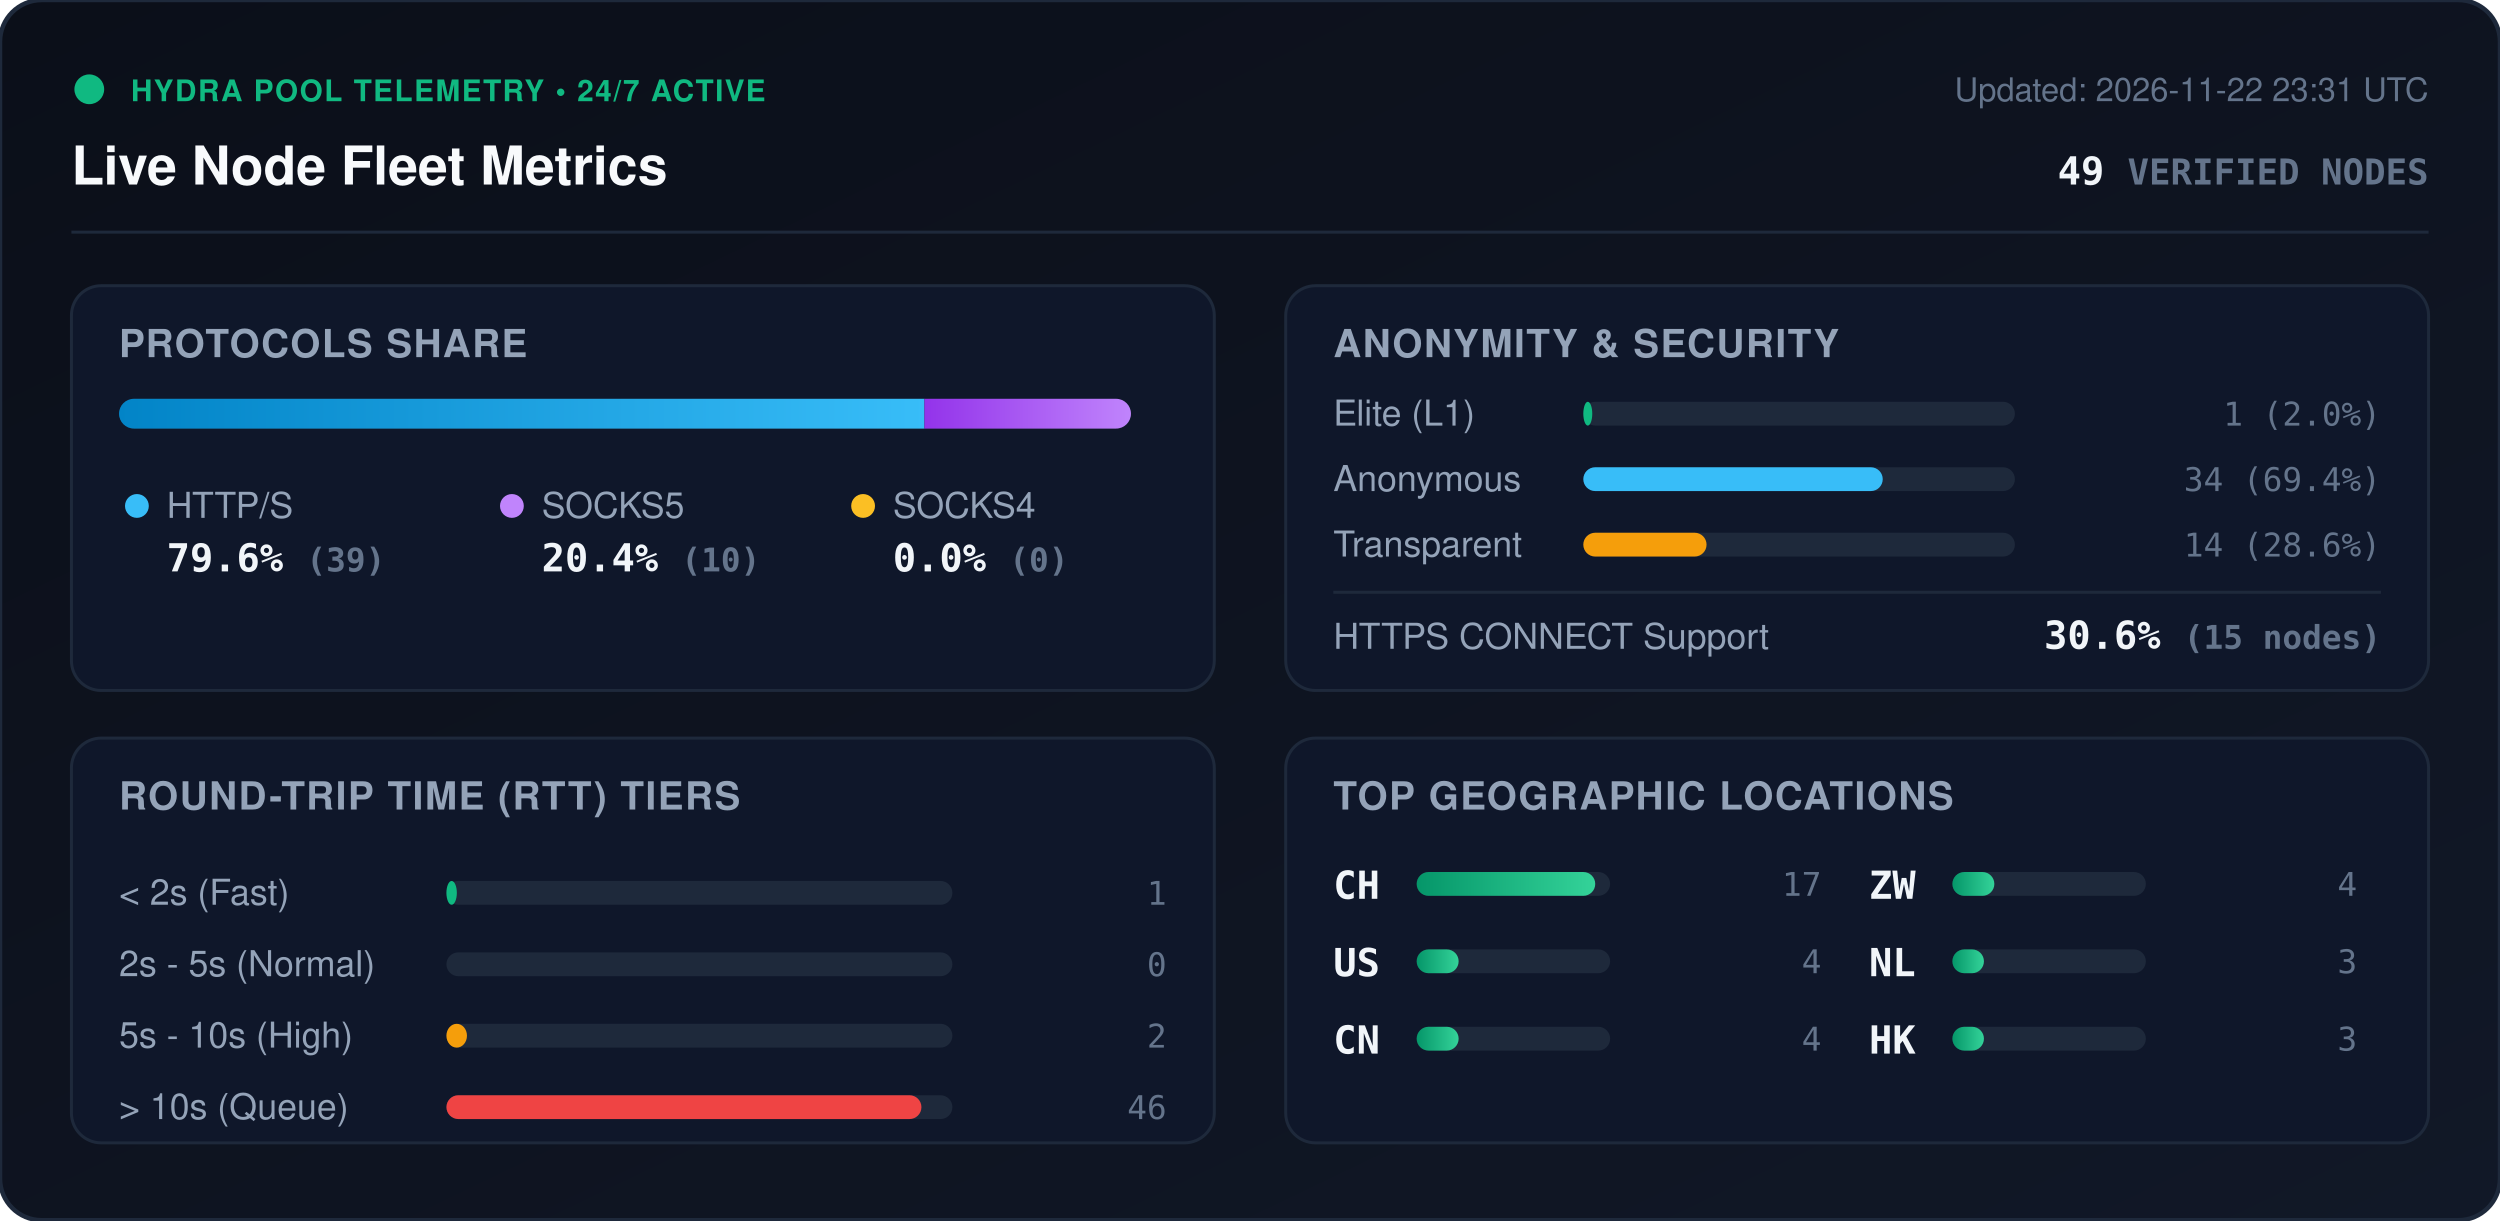
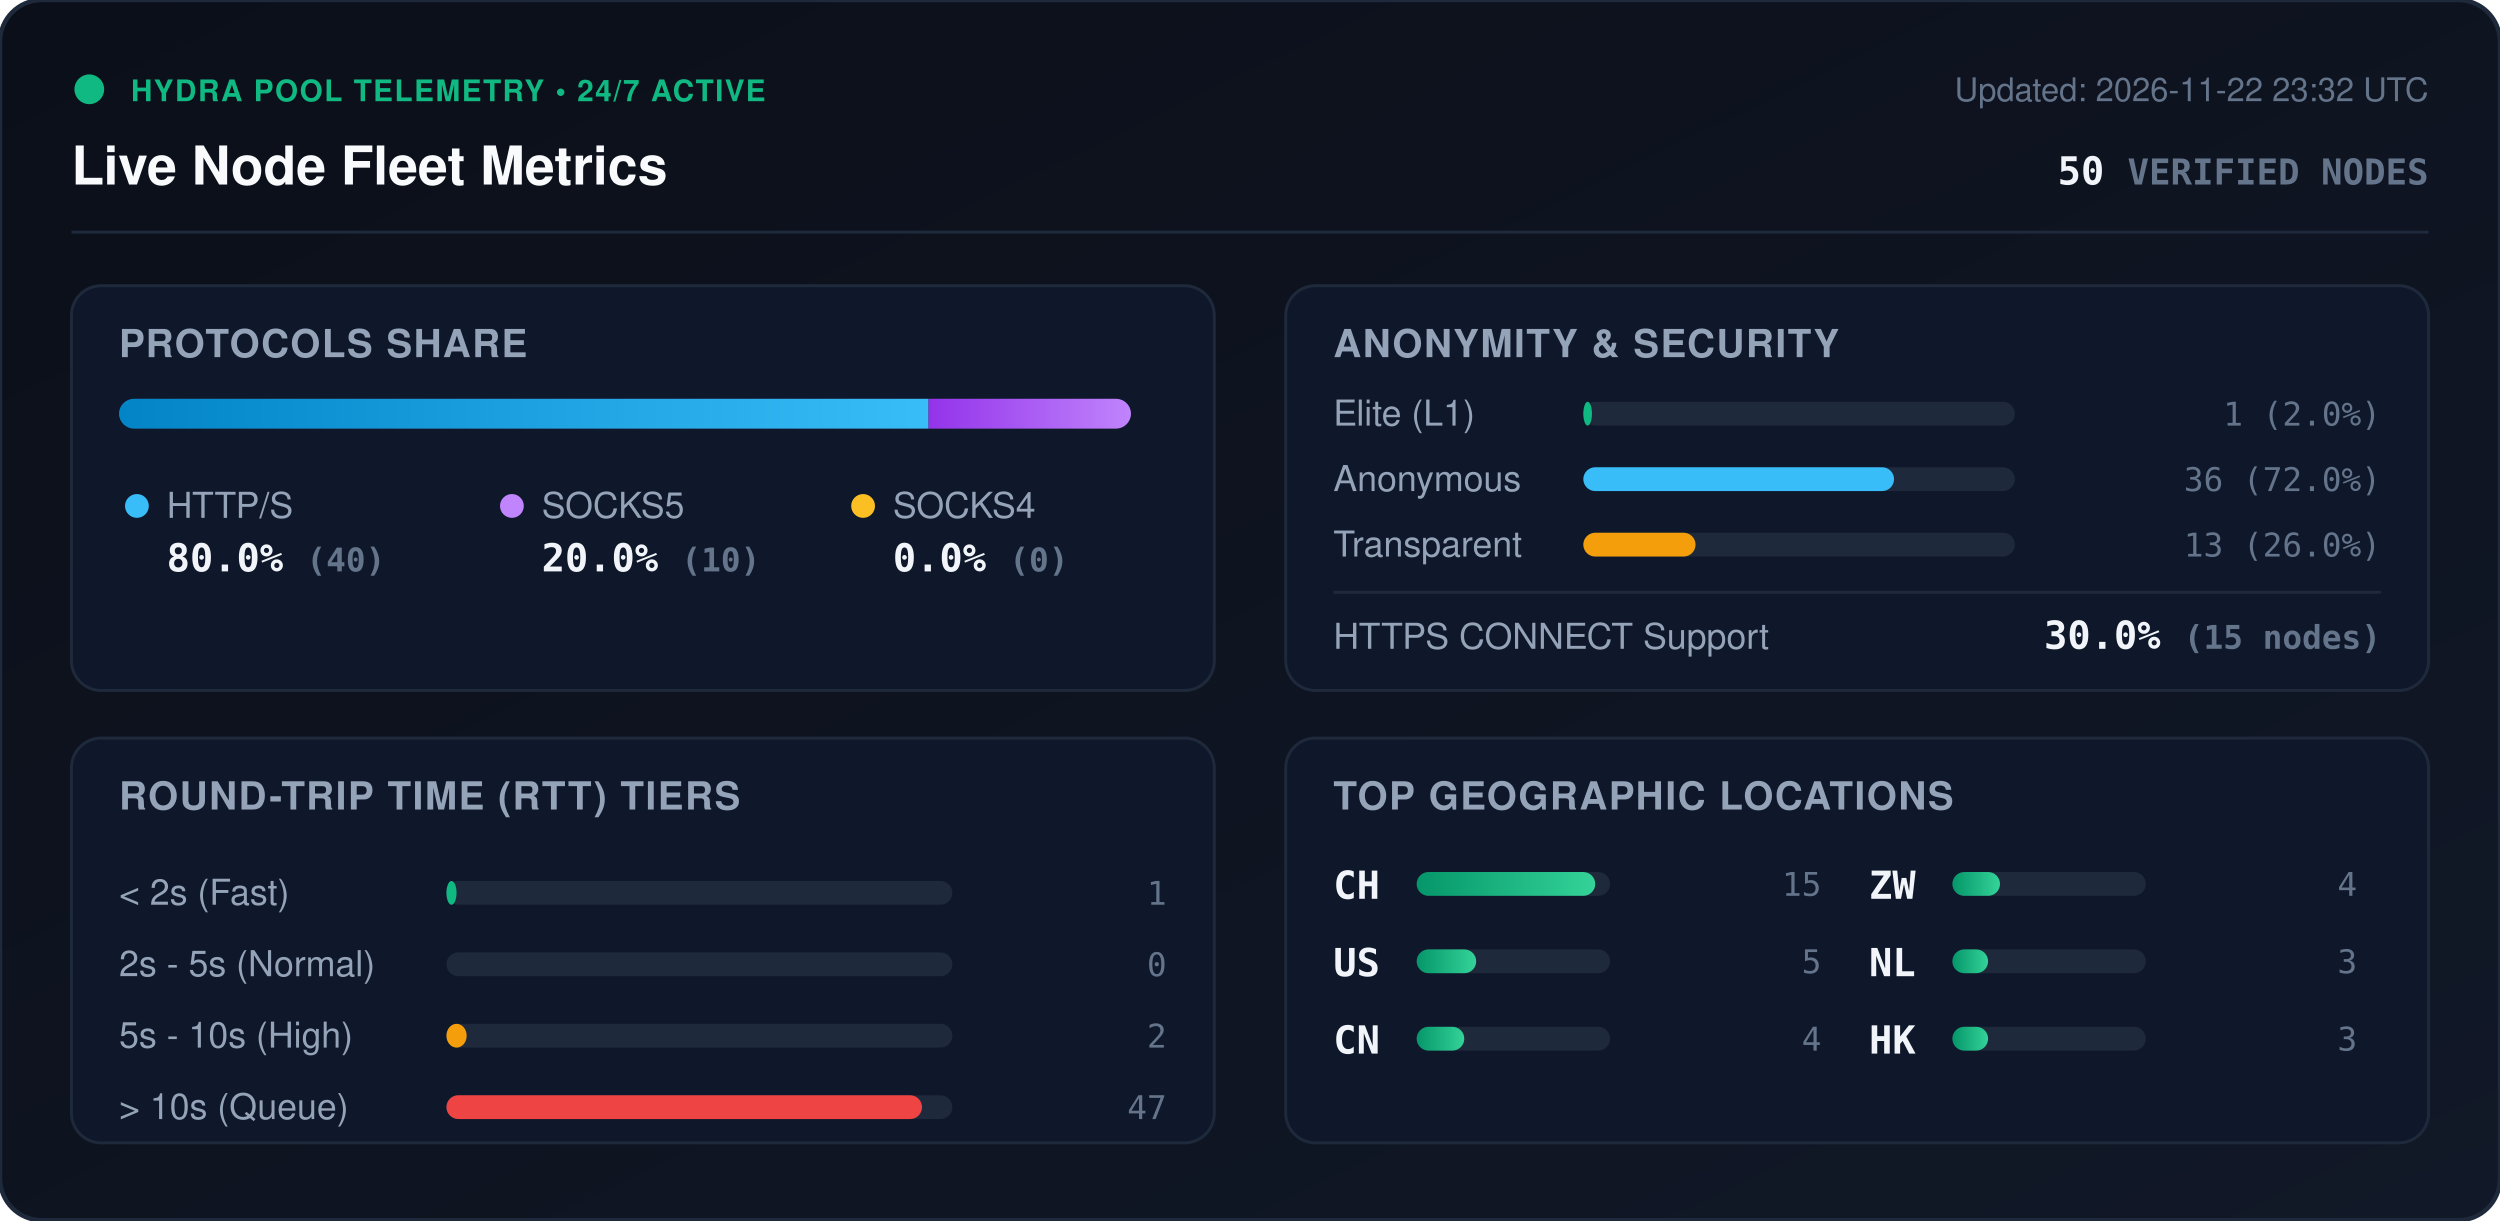
<svg xmlns="http://www.w3.org/2000/svg" viewBox="0 0 840 410" width="840" height="410" style="max-width: 100%; height: auto;">
  <defs>
    <linearGradient id="bg" x1="0%" y1="0%" x2="100%" y2="100%">
      <stop offset="0%" stop-color="#0b0f19" />
      <stop offset="100%" stop-color="#111827" />
    </linearGradient>
    <linearGradient id="bar-http" x1="0%" y1="0%" x2="100%" y2="0%">
      <stop offset="0%" stop-color="#0284c7" />
      <stop offset="100%" stop-color="#38bdf8" />
    </linearGradient>
    <linearGradient id="bar-socks5" x1="0%" y1="0%" x2="100%" y2="0%">
      <stop offset="0%" stop-color="#9333ea" />
      <stop offset="100%" stop-color="#c084fc" />
    </linearGradient>
    <linearGradient id="bar-socks4" x1="0%" y1="0%" x2="100%" y2="0%">
      <stop offset="0%" stop-color="#d97706" />
      <stop offset="100%" stop-color="#fbbf24" />
    </linearGradient>
    <linearGradient id="bar-green" x1="0%" y1="0%" x2="100%" y2="0%">
      <stop offset="0%" stop-color="#059669" />
      <stop offset="100%" stop-color="#34d399" />
    </linearGradient>
    <clipPath id="prog-track-clip">
      <rect width="340.0" height="10" rx="5" />
    </clipPath>
    <style>
      .title { font: 700 18px -apple-system, BlinkMacSystemFont, 'Segoe UI', Helvetica, Arial, sans-serif; fill: #f8fafc; }
      .sub { font: 500 11px -apple-system, BlinkMacSystemFont, 'Segoe UI', Helvetica, Arial, sans-serif; fill: #64748b; }
      .section-hdr { font: 600 13px -apple-system, BlinkMacSystemFont, 'Segoe UI', Helvetica, Arial, sans-serif; fill: #94a3b8; letter-spacing: 0.5px; }
      .metric-val { font: 700 13px -apple-system, BlinkMacSystemFont, 'Segoe UI', Helvetica, Arial, sans-serif; fill: #f1f5f9; }
      .metric-lbl { font: 500 12px -apple-system, BlinkMacSystemFont, 'Segoe UI', Helvetica, Arial, sans-serif; fill: #94a3b8; }
      .badge-txt { font: 700 10px -apple-system, BlinkMacSystemFont, 'Segoe UI', Helvetica, Arial, sans-serif; fill: #10b981; letter-spacing: 0.5px; }
      .mono { font-family: ui-monospace, SFMono-Regular, Menlo, Monaco, Consolas, monospace; }
      .pulse { animation: beacon 2s infinite ease-in-out; }
      @keyframes beacon { 0%, 100% { opacity: 1; } 50% { opacity: 0.35; } }
    </style>
  </defs>
  <rect width="840" height="410" rx="14" fill="url(#bg)" stroke="#1e293b" stroke-width="1.5" />
  <g transform="translate(24, 24)">
    <circle cx="6" cy="6" r="5" fill="#10b981" class="pulse" />
    <text x="20" y="10" class="badge-txt">HYDRA POOL TELEMETRY • 24/7 ACTIVE</text>
    <text x="0" y="38" class="title">Live Node Fleet Metrics</text>
-     <text x="792" y="10" text-anchor="end" class="sub">Updated: 2026-11-22 23:31 UTC</text>
-     <text x="792" y="38" text-anchor="end" class="metric-val mono" fill="#38bdf8">49 <tspan font-size="12" fill="#64748b">VERIFIED NODES</tspan>
+     <text x="792" y="10" text-anchor="end" class="sub">Updated: 2026-11-22 23:32 UTC</text>
+     <text x="792" y="38" text-anchor="end" class="metric-val mono" fill="#38bdf8">50 <tspan font-size="12" fill="#64748b">VERIFIED NODES</tspan>
    </text>
  </g>
  <line x1="24" y1="78" x2="816" y2="78" stroke="#1e293b" stroke-width="1" />
  <g transform="translate(24, 96)">
    <rect width="384" height="136" rx="10" fill="#0f172a" stroke="#1e293b" />
    <text x="16" y="24" class="section-hdr">PROTOCOLS SHARE</text>
    <g transform="translate(16, 38)">
      <rect width="340.0" height="10" rx="5" fill="#1e293b" />
      <g clip-path="url(#prog-track-clip)">
-         <rect x="0" width="270.6" height="10" fill="url(#bar-http)" />
-         <rect x="270.6" width="69.4" height="10" fill="url(#bar-socks5)" />
+         <rect x="0" width="272.0" height="10" fill="url(#bar-http)" />
+         <rect x="272.0" width="68.0" height="10" fill="url(#bar-socks5)" />
        <rect x="340.0" width="0.0" height="10" fill="url(#bar-socks4)" />
      </g>
    </g>
    <g transform="translate(16, 68)">
      <circle cx="6" cy="6" r="4" fill="#38bdf8" />
      <text x="16" y="10" class="metric-lbl">HTTP/S</text>
-       <text x="16" y="28" class="metric-val mono">79.6% <tspan font-size="11" fill="#64748b">(39)</tspan>
+       <text x="16" y="28" class="metric-val mono">80.0% <tspan font-size="11" fill="#64748b">(40)</tspan>
      </text>
      <circle cx="132" cy="6" r="4" fill="#c084fc" />
      <text x="142" y="10" class="metric-lbl">SOCKS5</text>
-       <text x="142" y="28" class="metric-val mono">20.4% <tspan font-size="11" fill="#64748b">(10)</tspan>
+       <text x="142" y="28" class="metric-val mono">20.0% <tspan font-size="11" fill="#64748b">(10)</tspan>
      </text>
      <circle cx="250" cy="6" r="4" fill="#fbbf24" />
      <text x="260" y="10" class="metric-lbl">SOCKS4</text>
      <text x="260" y="28" class="metric-val mono">0.0% <tspan font-size="11" fill="#64748b">(0)</tspan>
      </text>
    </g>
  </g>
  <g transform="translate(432, 96)">
    <rect width="384" height="136" rx="10" fill="#0f172a" stroke="#1e293b" />
    <text x="16" y="24" class="section-hdr">ANONYMITY &amp; SECURITY</text>
    <text x="16" y="47" class="metric-lbl">Elite (L1)</text>
    <rect x="100" y="39" width="145.0" height="8" rx="4" fill="#1e293b" />
-     <rect x="100" y="39" width="3.0" height="8" rx="4" fill="#10b981" />
+     <rect x="100" y="39" width="2.9" height="8" rx="4" fill="#10b981" />
    <text x="368" y="47" text-anchor="end" class="mono sub" fill="#e2e8f0">1 (2.0%)</text>
    <text x="16" y="69" class="metric-lbl">Anonymous</text>
    <rect x="100" y="61" width="145.0" height="8" rx="4" fill="#1e293b" />
-     <rect x="100" y="61" width="100.6" height="8" rx="4" fill="#38bdf8" />
-     <text x="368" y="69" text-anchor="end" class="mono sub" fill="#e2e8f0">34 (69.4%)</text>
+     <rect x="100" y="61" width="104.4" height="8" rx="4" fill="#38bdf8" />
+     <text x="368" y="69" text-anchor="end" class="mono sub" fill="#e2e8f0">36 (72.0%)</text>
    <text x="16" y="91" class="metric-lbl">Transparent</text>
    <rect x="100" y="83" width="145.0" height="8" rx="4" fill="#1e293b" />
-     <rect x="100" y="83" width="41.4" height="8" rx="4" fill="#f59e0b" />
-     <text x="368" y="91" text-anchor="end" class="mono sub" fill="#e2e8f0">14 (28.6%)</text>
+     <rect x="100" y="83" width="37.7" height="8" rx="4" fill="#f59e0b" />
+     <text x="368" y="91" text-anchor="end" class="mono sub" fill="#e2e8f0">13 (26.0%)</text>
    <line x1="16" y1="103" x2="368" y2="103" stroke="#1e293b" stroke-width="1" />
    <text x="16" y="122" class="metric-lbl">HTTPS CONNECT Support</text>
-     <text x="368" y="122" text-anchor="end" class="metric-val mono" fill="#34d399">30.6% <tspan font-size="11" fill="#64748b">(15 nodes)</tspan>
+     <text x="368" y="122" text-anchor="end" class="metric-val mono" fill="#34d399">30.0% <tspan font-size="11" fill="#64748b">(15 nodes)</tspan>
    </text>
  </g>
  <g transform="translate(24, 248)">
    <rect width="384" height="136" rx="10" fill="#0f172a" stroke="#1e293b" />
    <text x="16" y="24" class="section-hdr">ROUND-TRIP TIME (RTT) TIERS</text>
    <g transform="translate(16, 42)">
      <text x="0" y="14" class="metric-lbl">&lt; 2s (Fast)</text>
      <rect x="110" y="6" width="170" height="8" rx="4" fill="#1e293b" />
-       <rect x="110" y="6" width="3.5" height="8" rx="4" fill="#10b981" />
+       <rect x="110" y="6" width="3.4" height="8" rx="4" fill="#10b981" />
      <text x="352" y="14" text-anchor="end" class="mono sub">1</text>
      <text x="0" y="38" class="metric-lbl">2s - 5s (Normal)</text>
      <rect x="110" y="30" width="170" height="8" rx="4" fill="#1e293b" />
      <rect x="110" y="30" width="0.0" height="8" rx="4" fill="#38bdf8" />
      <text x="352" y="38" text-anchor="end" class="mono sub">0</text>
      <text x="0" y="62" class="metric-lbl">5s - 10s (High)</text>
      <rect x="110" y="54" width="170" height="8" rx="4" fill="#1e293b" />
-       <rect x="110" y="54" width="6.9" height="8" rx="4" fill="#f59e0b" />
+       <rect x="110" y="54" width="6.8" height="8" rx="4" fill="#f59e0b" />
      <text x="352" y="62" text-anchor="end" class="mono sub">2</text>
      <text x="0" y="86" class="metric-lbl">&gt; 10s (Queue)</text>
      <rect x="110" y="78" width="170" height="8" rx="4" fill="#1e293b" />
-       <rect x="110" y="78" width="159.6" height="8" rx="4" fill="#ef4444" />
-       <text x="352" y="86" text-anchor="end" class="mono sub">46</text>
+       <rect x="110" y="78" width="159.8" height="8" rx="4" fill="#ef4444" />
+       <text x="352" y="86" text-anchor="end" class="mono sub">47</text>
    </g>
  </g>
  <g transform="translate(432, 248)">
    <rect width="384" height="136" rx="10" fill="#0f172a" stroke="#1e293b" />
    <text x="16" y="24" class="section-hdr">TOP GEOGRAPHIC LOCATIONS</text>
    <g transform="translate(16, 42)">
      <g transform="translate(0, 0)">
        <text x="0" y="12" class="mono metric-val" font-size="12">CH</text>
        <rect x="28" y="3" width="65" height="8" rx="4" fill="#1e293b" />
        <rect x="28" y="3" width="60.0" height="8" rx="4" fill="url(#bar-green)" />
-         <text x="164" y="11" text-anchor="end" class="mono sub">17</text>
+         <text x="164" y="11" text-anchor="end" class="mono sub">15</text>
      </g>
      <g transform="translate(0, 26)">
        <text x="0" y="12" class="mono metric-val" font-size="12">US</text>
        <rect x="28" y="3" width="65" height="8" rx="4" fill="#1e293b" />
-         <rect x="28" y="3" width="14.1" height="8" rx="4" fill="url(#bar-green)" />
-         <text x="164" y="11" text-anchor="end" class="mono sub">4</text>
+         <rect x="28" y="3" width="20.0" height="8" rx="4" fill="url(#bar-green)" />
+         <text x="164" y="11" text-anchor="end" class="mono sub">5</text>
      </g>
      <g transform="translate(0, 52)">
        <text x="0" y="12" class="mono metric-val" font-size="12">CN</text>
        <rect x="28" y="3" width="65" height="8" rx="4" fill="#1e293b" />
-         <rect x="28" y="3" width="14.1" height="8" rx="4" fill="url(#bar-green)" />
+         <rect x="28" y="3" width="16.0" height="8" rx="4" fill="url(#bar-green)" />
        <text x="164" y="11" text-anchor="end" class="mono sub">4</text>
      </g>
      <g transform="translate(180, 0)">
        <text x="0" y="12" class="mono metric-val" font-size="12">ZW</text>
        <rect x="28" y="3" width="65" height="8" rx="4" fill="#1e293b" />
-         <rect x="28" y="3" width="14.1" height="8" rx="4" fill="url(#bar-green)" />
+         <rect x="28" y="3" width="16.0" height="8" rx="4" fill="url(#bar-green)" />
        <text x="164" y="11" text-anchor="end" class="mono sub">4</text>
      </g>
      <g transform="translate(180, 26)">
        <text x="0" y="12" class="mono metric-val" font-size="12">NL</text>
        <rect x="28" y="3" width="65" height="8" rx="4" fill="#1e293b" />
-         <rect x="28" y="3" width="10.6" height="8" rx="4" fill="url(#bar-green)" />
+         <rect x="28" y="3" width="12.0" height="8" rx="4" fill="url(#bar-green)" />
        <text x="164" y="11" text-anchor="end" class="mono sub">3</text>
      </g>
      <g transform="translate(180, 52)">
        <text x="0" y="12" class="mono metric-val" font-size="12">HK</text>
        <rect x="28" y="3" width="65" height="8" rx="4" fill="#1e293b" />
-         <rect x="28" y="3" width="10.6" height="8" rx="4" fill="url(#bar-green)" />
+         <rect x="28" y="3" width="12.0" height="8" rx="4" fill="url(#bar-green)" />
        <text x="164" y="11" text-anchor="end" class="mono sub">3</text>
      </g>
    </g>
  </g>
</svg>
